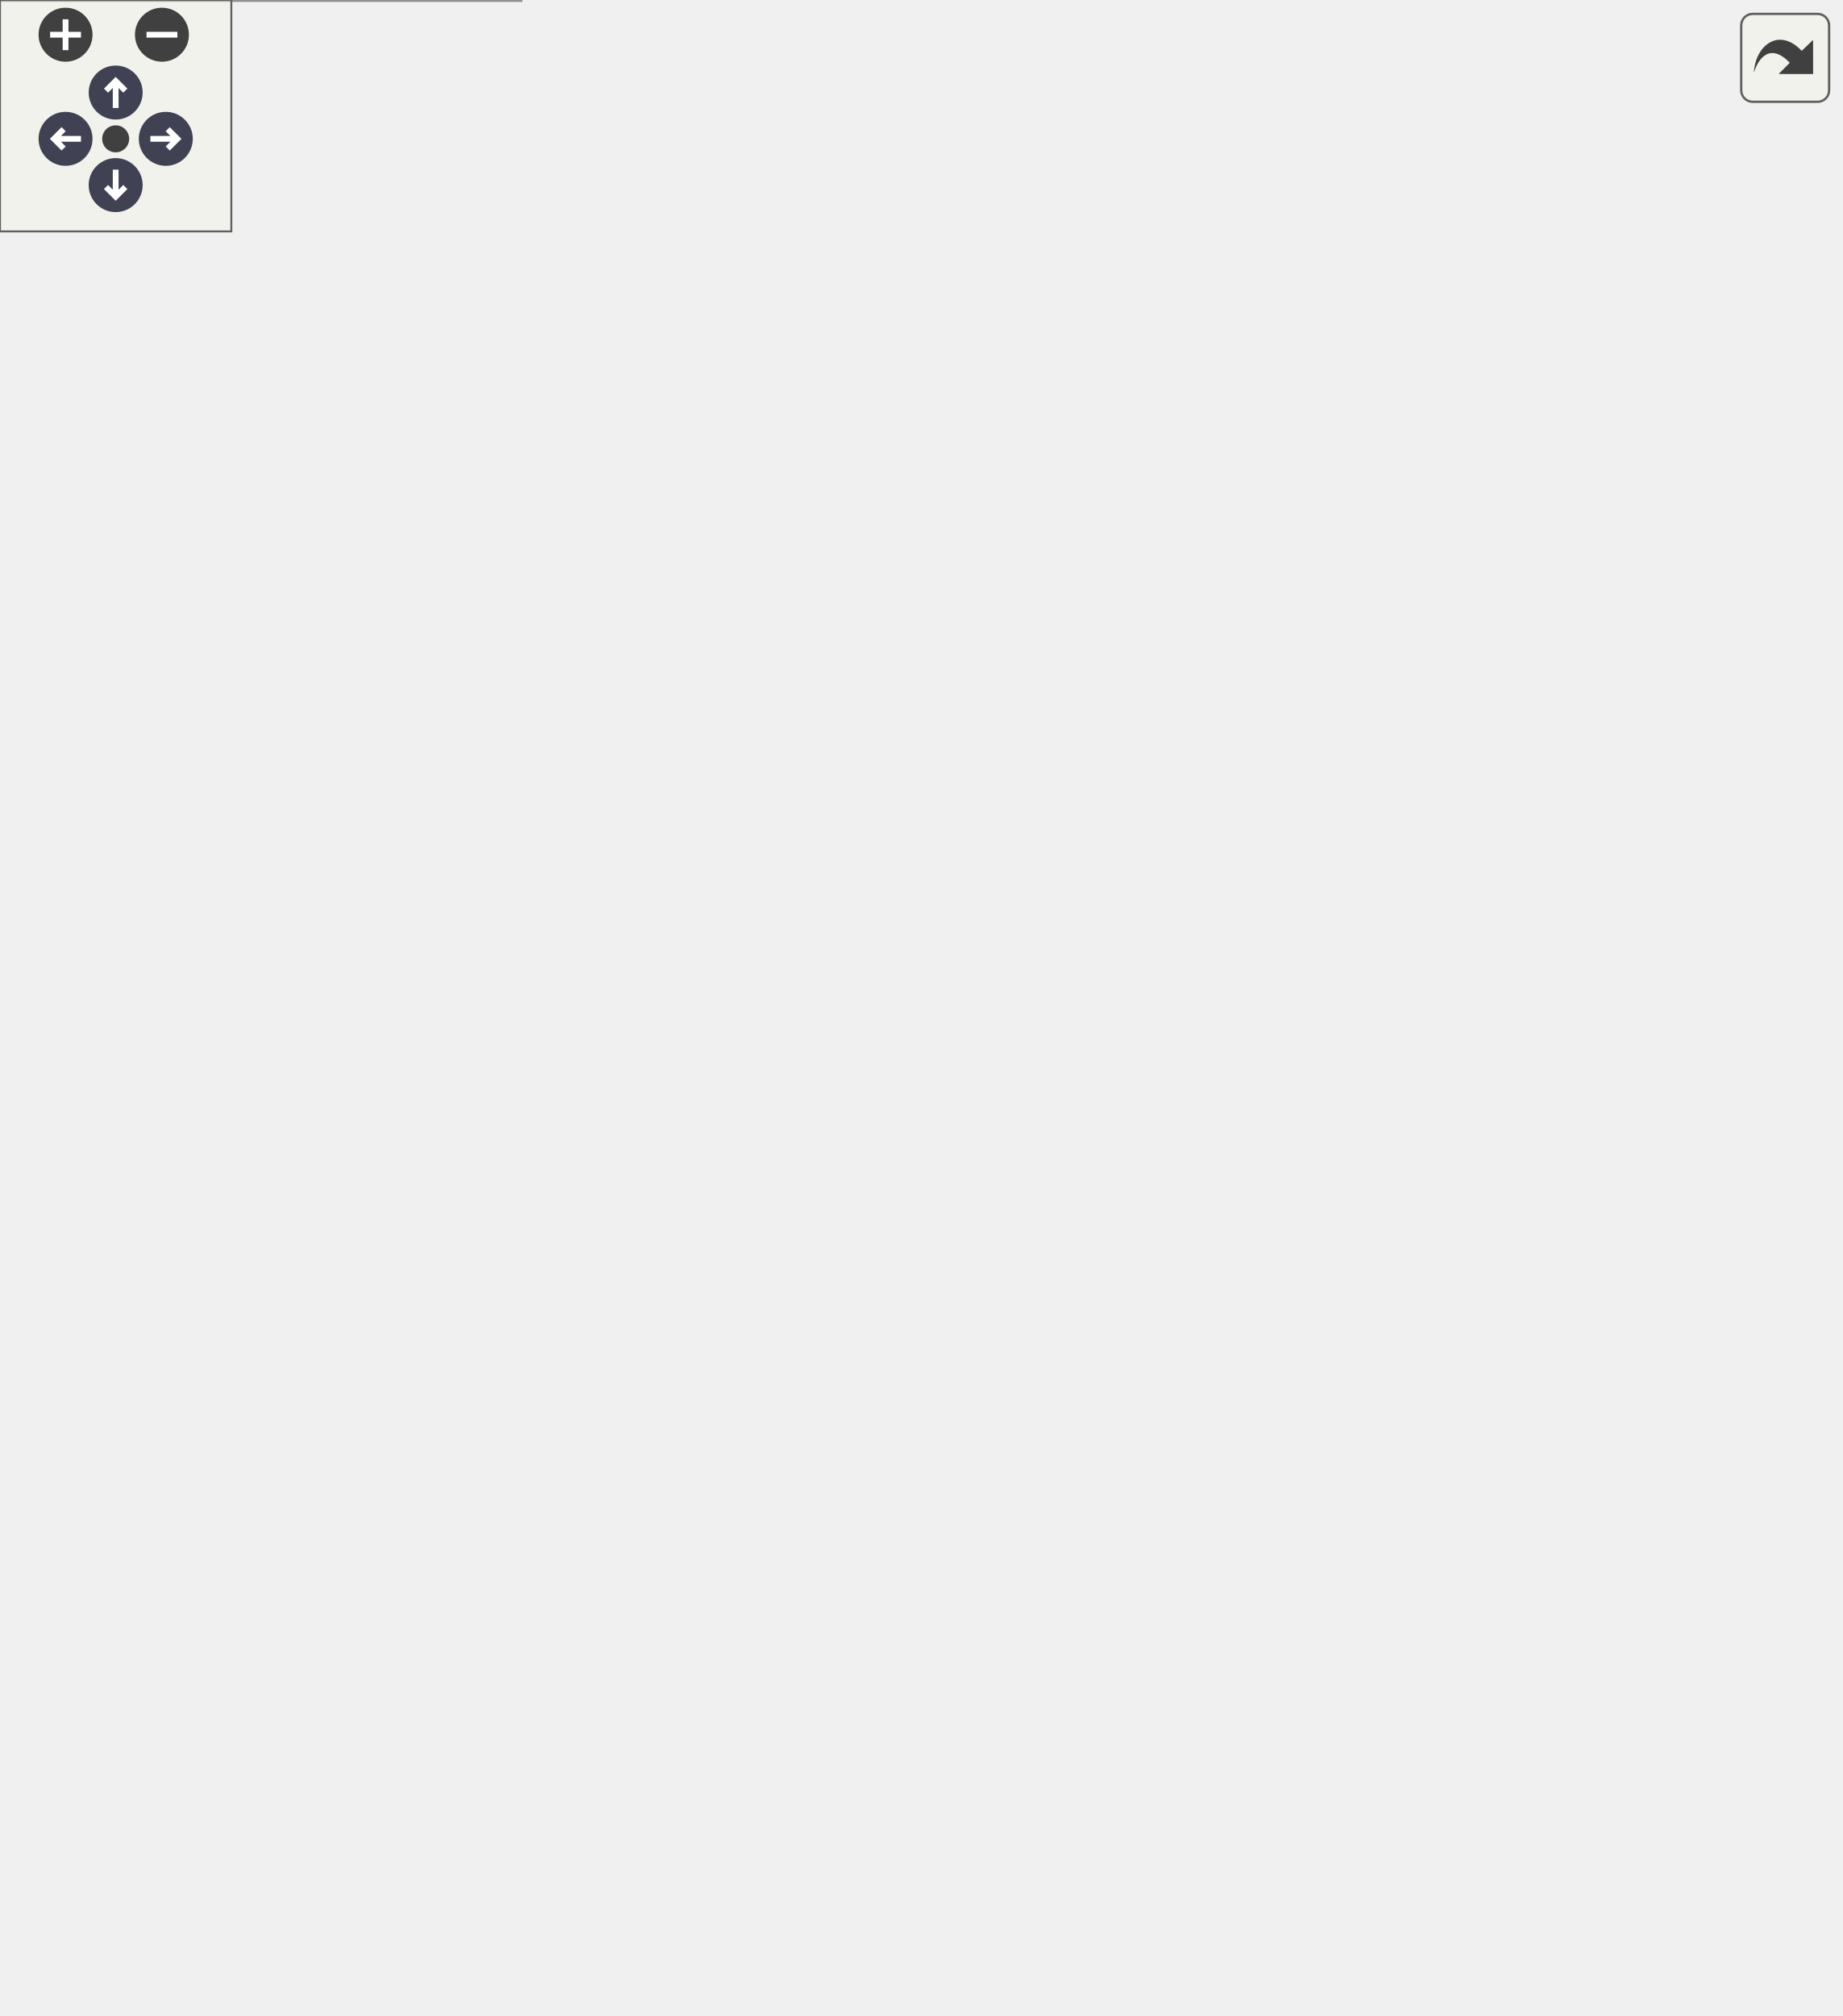
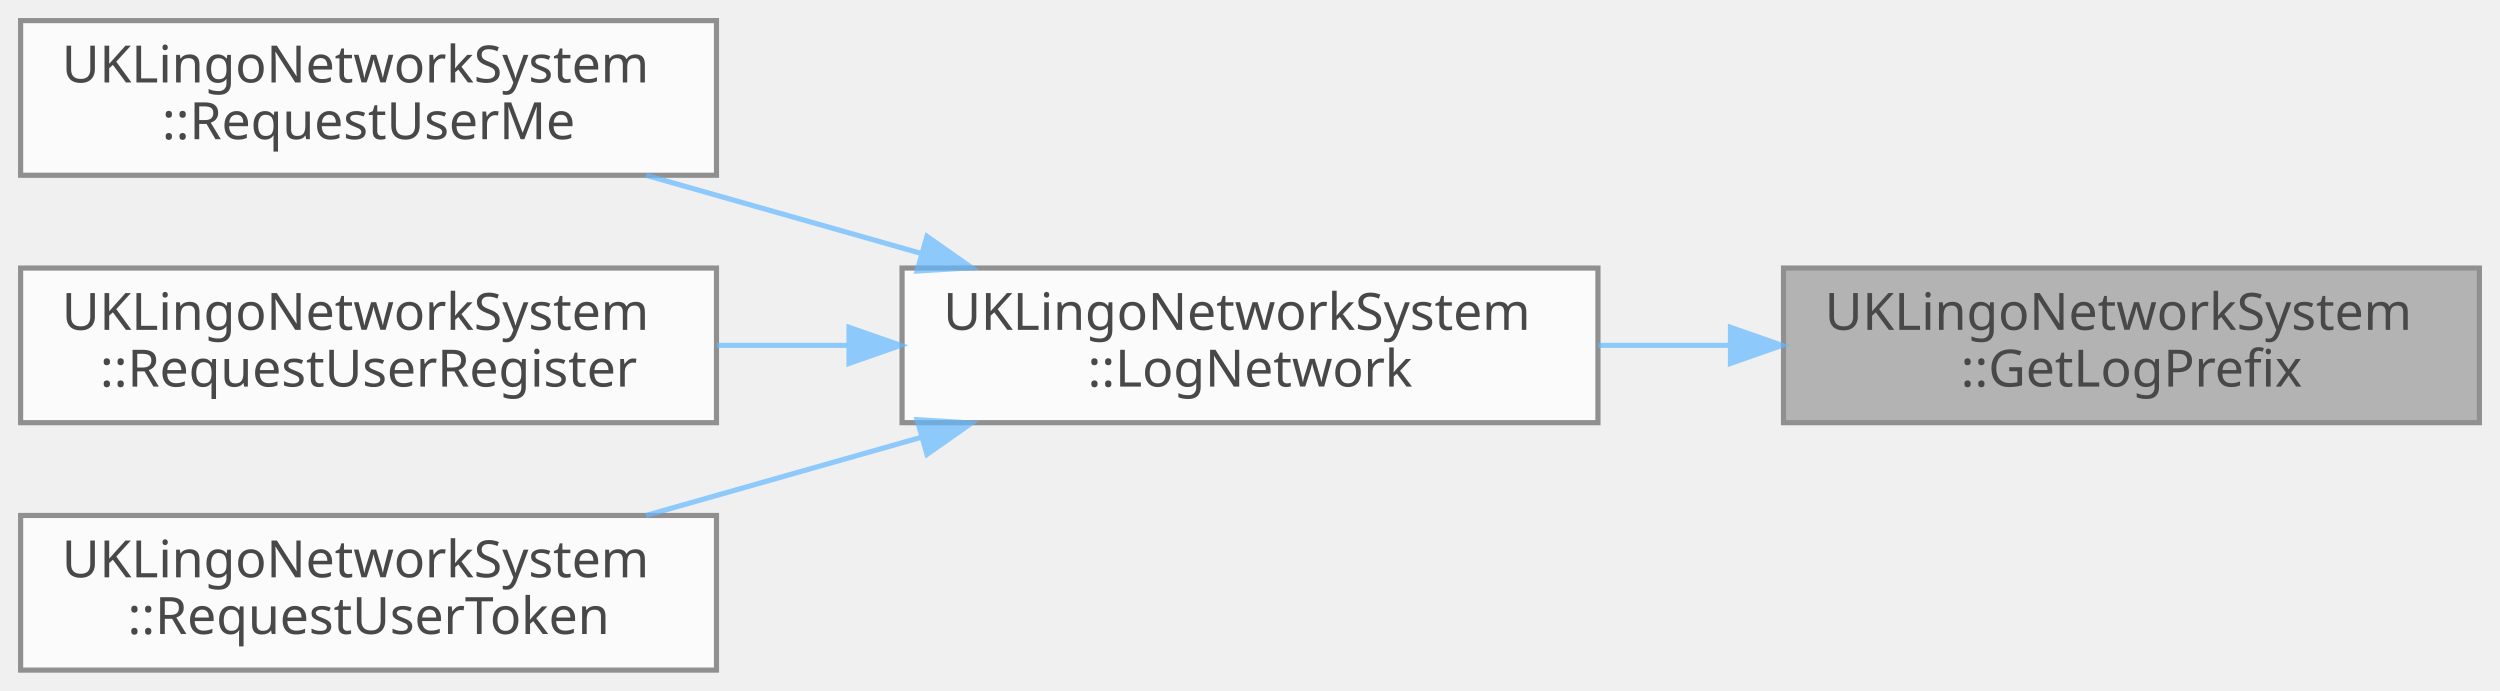
- <svg xmlns="http://www.w3.org/2000/svg" xmlns:xlink="http://www.w3.org/1999/xlink" id="main" version="1.1" xml:space="preserve">
-   <style type="text/css">
+ <svg xmlns="http://www.w3.org/2000/svg" xmlns:xlink="http://www.w3.org/1999/xlink" width="485pt" height="134pt" viewBox="0.00 0.00 485.00 134.00">
+   <svg id="main" version="1.1" xml:space="preserve">
+     <style type="text/css">
.node, .edge {opacity: 0.7;}
.node.selected, .edge.selected {opacity: 1;}
.edge:hover path { stroke: red; }
.edge:hover polygon { stroke: red; fill: red; }
</style>
-   <defs>
-     <circle id="rim" cx="0" cy="0" r="7" />
-     <circle id="rim2" cx="0" cy="0" r="3.5" />
-     <g id="zoomPlus">
-       <use xlink:href="#rim" fill="#404040">
-         <set attributeName="fill" to="#808080" begin="zoomplus.mouseover" end="zoomplus.mouseout" />
-       </use>
-       <path d="M-4,0h8M0,-4v8" fill="none" stroke="white" stroke-width="1.5" pointer-events="none" />
-     </g>
-     <g id="zoomMin">
-       <use xlink:href="#rim" fill="#404040">
-         <set attributeName="fill" to="#808080" begin="zoomminus.mouseover" end="zoomminus.mouseout" />
-       </use>
-       <path d="M-4,0h8" fill="none" stroke="white" stroke-width="1.5" pointer-events="none" />
-     </g>
-     <g id="arrowUp" transform="translate(30 24)">
-       <use xlink:href="#rim" />
-       <path pointer-events="none" fill="none" stroke="white" stroke-width="1.5" d="M0,-3.0v7 M-2.5,-0.5L0,-3.0L2.5,-0.5" />
-     </g>
-     <g id="arrowRight" transform="rotate(90) translate(36 -43)">
-       <use xlink:href="#rim" />
-       <path pointer-events="none" fill="none" stroke="white" stroke-width="1.5" d="M0,-3.0v7 M-2.5,-0.5L0,-3.0L2.5,-0.5" />
-     </g>
-     <g id="arrowDown" transform="rotate(180) translate(-30 -48)">
-       <use xlink:href="#rim" />
-       <path pointer-events="none" fill="none" stroke="white" stroke-width="1.5" d="M0,-3.0v7 M-2.5,-0.5L0,-3.0L2.5,-0.5" />
-     </g>
-     <g id="arrowLeft" transform="rotate(270) translate(-36 17)">
-       <use xlink:href="#rim" />
-       <path pointer-events="none" fill="none" stroke="white" stroke-width="1.5" d="M0,-3.0v7 M-2.5,-0.5L0,-3.0L2.5,-0.5" />
-     </g>
-     <g id="resetDef">
-       <use xlink:href="#rim2" fill="#404040">
-         <set attributeName="fill" to="#808080" begin="reset.mouseover" end="reset.mouseout" />
-       </use>
-     </g>
-   </defs>
-   <svg id="graph" class="graph">
-     <g id="viewport">
-       <g id="Node000001" class="node">
-         <g id="a_Node000001">
-           <a xlink:title="요청 타입에 맞는 로그 접두사를 반환합니다.">
-             <polygon fill="#999999" stroke="#666666" points="477,-246 342,-246 342,-216 477,-216 477,-246" />
-             <text text-anchor="start" x="350" y="-234" font-family="Malgun Gothic" font-size="10.00">UKLingoNetworkSystem</text>
-             <text text-anchor="middle" x="409.5" y="-223" font-family="Malgun Gothic" font-size="10.00">::GetLogPrefix</text>
-           </a>
+     <svg id="graph" class="graph">
+       <g id="graph0" class="graph" transform="scale(1 1) rotate(0) translate(4 130)">
+         <g id="Node000001" class="node">
+           <g id="a_Node000001">
+             <a xlink:title="요청 타입에 맞는 로그 접두사를 반환합니다.">
+               <polygon fill="#999999" stroke="#666666" points="477,-78 342,-78 342,-48 477,-48 477,-78" />
+               <text text-anchor="start" x="350" y="-66" font-family="Malgun Gothic" font-size="10.00">UKLingoNetworkSystem</text>
+               <text text-anchor="middle" x="409.5" y="-55" font-family="Malgun Gothic" font-size="10.00">::GetLogPrefix</text>
+             </a>
+           </g>
+         </g>
+         <g id="Node000002" class="node">
+           <g id="a_Node000002">
+             <a xlink:href="classUKLingoNetworkSystem.html#ad71f0b7215e0d685a171bc2d8e7a0a3f" target="_top" xlink:title="공통 네트워크 로그 메시지를 출력합니다.">
+               <polygon fill="white" stroke="#666666" points="306,-78 171,-78 171,-48 306,-48 306,-78" />
+               <text text-anchor="start" x="179" y="-66" font-family="Malgun Gothic" font-size="10.00">UKLingoNetworkSystem</text>
+               <text text-anchor="middle" x="238.5" y="-55" font-family="Malgun Gothic" font-size="10.00">::LogNetwork</text>
+             </a>
+           </g>
+         </g>
+         <g id="edge1_Node000001_Node000002" class="edge">
+           <g id="a_edge1_Node000001_Node000002">
+             <a xlink:title=" ">
+               <path fill="none" stroke="#63b8ff" d="M331.45,-63C322.98,-63 314.41,-63 306.08,-63" />
+               <polygon fill="#63b8ff" stroke="#63b8ff" points="331.71,-66.5 341.71,-63 331.71,-59.5 331.71,-66.5" />
+             </a>
+           </g>
+         </g>
+         <g id="Node000003" class="node">
+           <g id="a_Node000003">
+             <a xlink:href="classUKLingoNetworkSystem.html#a7bf03fe16be3fddf9a51350248bdf6b4" target="_top" xlink:title=" ">
+               <polygon fill="white" stroke="#666666" points="135,-126 0,-126 0,-96 135,-96 135,-126" />
+               <text text-anchor="start" x="8" y="-114" font-family="Malgun Gothic" font-size="10.00">UKLingoNetworkSystem</text>
+               <text text-anchor="middle" x="67.5" y="-103" font-family="Malgun Gothic" font-size="10.00">::RequestUserMe</text>
+             </a>
+           </g>
+         </g>
+         <g id="edge2_Node000002_Node000003" class="edge">
+           <g id="a_edge2_Node000002_Node000003">
+             <a xlink:title=" ">
+               <path fill="none" stroke="#63b8ff" d="M174.87,-80.79C157.26,-85.79 138.29,-91.18 121.32,-96" />
+               <polygon fill="#63b8ff" stroke="#63b8ff" points="175.83,-84.15 184.49,-78.06 173.92,-77.42 175.83,-84.15" />
+             </a>
+           </g>
+         </g>
+         <g id="Node000004" class="node">
+           <g id="a_Node000004">
+             <a xlink:href="classUKLingoNetworkSystem.html#a4082666ed951516c06e8dcbfdb20c484" target="_top" xlink:title=" ">
+               <polygon fill="white" stroke="#666666" points="135,-78 0,-78 0,-48 135,-48 135,-78" />
+               <text text-anchor="start" x="8" y="-66" font-family="Malgun Gothic" font-size="10.00">UKLingoNetworkSystem</text>
+               <text text-anchor="middle" x="67.5" y="-55" font-family="Malgun Gothic" font-size="10.00">::RequestUserRegister</text>
+             </a>
+           </g>
+         </g>
+         <g id="edge3_Node000002_Node000004" class="edge">
+           <g id="a_edge3_Node000002_Node000004">
+             <a xlink:title=" ">
+               <path fill="none" stroke="#63b8ff" d="M160.45,-63C151.98,-63 143.41,-63 135.08,-63" />
+               <polygon fill="#63b8ff" stroke="#63b8ff" points="160.71,-66.5 170.71,-63 160.71,-59.5 160.71,-66.5" />
+             </a>
+           </g>
+         </g>
+         <g id="Node000005" class="node">
+           <g id="a_Node000005">
+             <a xlink:href="classUKLingoNetworkSystem.html#a2f97be279ddf5bd2878f67a55d9b8149" target="_top" xlink:title=" ">
+               <polygon fill="white" stroke="#666666" points="135,-30 0,-30 0,0 135,0 135,-30" />
+               <text text-anchor="start" x="8" y="-18" font-family="Malgun Gothic" font-size="10.00">UKLingoNetworkSystem</text>
+               <text text-anchor="middle" x="67.5" y="-7" font-family="Malgun Gothic" font-size="10.00">::RequestUserToken</text>
+             </a>
+           </g>
+         </g>
+         <g id="edge4_Node000002_Node000005" class="edge">
+           <g id="a_edge4_Node000002_Node000005">
+             <a xlink:title=" ">
+               <path fill="none" stroke="#63b8ff" d="M174.87,-45.21C157.26,-40.21 138.29,-34.82 121.32,-30" />
+               <polygon fill="#63b8ff" stroke="#63b8ff" points="173.92,-48.58 184.49,-47.94 175.83,-41.85 173.92,-48.58" />
+             </a>
+           </g>
        </g>
      </g>
-       <g id="Node000002" class="node">
-         <g id="a_Node000002">
-           <a xlink:href="classUKLingoNetworkSystem.html#ad71f0b7215e0d685a171bc2d8e7a0a3f" target="_top" xlink:title="공통 네트워크 로그 메시지를 출력합니다.">
-             <polygon fill="white" stroke="#666666" points="306,-246 171,-246 171,-216 306,-216 306,-246" />
-             <text text-anchor="start" x="179" y="-234" font-family="Malgun Gothic" font-size="10.00">UKLingoNetworkSystem</text>
-             <text text-anchor="middle" x="238.5" y="-223" font-family="Malgun Gothic" font-size="10.00">::LogNetwork</text>
-           </a>
-         </g>
-       </g>
-       <g id="edge1_Node000001_Node000002" class="edge">
-         <g id="a_edge1_Node000001_Node000002">
-           <a xlink:title=" ">
-             <path fill="none" stroke="#63b8ff" d="M331.45,-231C322.98,-231 314.41,-231 306.08,-231" />
-             <polygon fill="#63b8ff" stroke="#63b8ff" points="331.71,-234.5 341.71,-231 331.71,-227.5 331.71,-234.5" />
-           </a>
-         </g>
-       </g>
-       <g id="Node000003" class="node">
-         <g id="a_Node000003">
-           <a xlink:href="classUKLingoNetworkSystem.html#a78ea8eb069282838fa82b4dd2b7de7f2" target="_top" xlink:title="새 사용자 정보를 생성합니다.">
-             <polygon fill="white" stroke="#666666" points="135,-462 0,-462 0,-432 135,-432 135,-462" />
-             <text text-anchor="start" x="8" y="-450" font-family="Malgun Gothic" font-size="10.00">UKLingoNetworkSystem</text>
-             <text text-anchor="middle" x="67.5" y="-439" font-family="Malgun Gothic" font-size="10.00">::RequestCreateUser</text>
-           </a>
-         </g>
-       </g>
-       <g id="edge2_Node000002_Node000003" class="edge">
-         <g id="a_edge2_Node000002_Node000003">
-           <a xlink:title=" ">
-             <path fill="none" stroke="#63b8ff" d="M230.68,-255.71C218.26,-296.25 188.22,-376.94 135,-423 131.01,-426.45 126.48,-429.42 121.71,-431.98" />
-             <polygon fill="#63b8ff" stroke="#63b8ff" points="234.04,-256.67 233.52,-246.09 227.33,-254.69 234.04,-256.67" />
-           </a>
-         </g>
-       </g>
-       <g id="Node000004" class="node">
-         <g id="a_Node000004">
-           <a xlink:href="classUKLingoNetworkSystem.html#a9e2769df3aa7d756aac7e0cd0431a74b" target="_top" xlink:title="게임 로그인 요청을 전송합니다.">
-             <polygon fill="white" stroke="#666666" points="135,-414 0,-414 0,-384 135,-384 135,-414" />
-             <text text-anchor="start" x="8" y="-402" font-family="Malgun Gothic" font-size="10.00">UKLingoNetworkSystem</text>
-             <text text-anchor="middle" x="67.5" y="-391" font-family="Malgun Gothic" font-size="10.00">::RequestGameLogin</text>
-           </a>
-         </g>
-       </g>
-       <g id="edge3_Node000002_Node000004" class="edge">
-         <g id="a_edge3_Node000002_Node000004">
-           <a xlink:title=" ">
-             <path fill="none" stroke="#63b8ff" d="M226.03,-255.43C209.93,-287.22 177.75,-342.55 135,-375 130.5,-378.41 125.47,-381.38 120.25,-383.94" />
-             <polygon fill="#63b8ff" stroke="#63b8ff" points="229.21,-256.88 230.5,-246.36 222.94,-253.78 229.21,-256.88" />
-           </a>
-         </g>
-       </g>
-       <g id="Node000005" class="node">
-         <g id="a_Node000005">
-           <a xlink:href="classUKLingoNetworkSystem.html#accda58d3f166aefe8e893b7f369a7651" target="_top" xlink:title="게임 결과를 요청합니다.">
-             <polygon fill="white" stroke="#666666" points="135,-366 0,-366 0,-336 135,-336 135,-366" />
-             <text text-anchor="start" x="8" y="-354" font-family="Malgun Gothic" font-size="10.00">UKLingoNetworkSystem</text>
-             <text text-anchor="middle" x="67.5" y="-343" font-family="Malgun Gothic" font-size="10.00">::RequestGameResult</text>
-           </a>
-         </g>
-       </g>
-       <g id="edge4_Node000002_Node000005" class="edge">
-         <g id="a_edge4_Node000002_Node000005">
-           <a xlink:title=" ">
-             <path fill="none" stroke="#63b8ff" d="M218,-254.02C198.78,-275.45 167.63,-307.01 135,-327 129.56,-330.33 123.58,-333.3 117.51,-335.92" />
-             <polygon fill="#63b8ff" stroke="#63b8ff" points="220.77,-256.16 224.76,-246.34 215.52,-251.54 220.77,-256.16" />
-           </a>
-         </g>
-       </g>
-       <g id="Node000006" class="node">
-         <g id="a_Node000006">
-           <a xlink:href="classUKLingoNetworkSystem.html#aaa3072fa2ad6c281d5a6da19badff56c" target="_top" xlink:title="인터뷰 요청을 전송합니다.">
-             <polygon fill="white" stroke="#666666" points="135,-318 0,-318 0,-288 135,-288 135,-318" />
-             <text text-anchor="start" x="8" y="-306" font-family="Malgun Gothic" font-size="10.00">UKLingoNetworkSystem</text>
-             <text text-anchor="middle" x="67.5" y="-295" font-family="Malgun Gothic" font-size="10.00">::RequestInterview</text>
-           </a>
-         </g>
-       </g>
-       <g id="edge5_Node000002_Node000006" class="edge">
-         <g id="a_edge5_Node000002_Node000006">
-           <a xlink:title=" ">
-             <path fill="none" stroke="#63b8ff" d="M198.13,-250.47C179.22,-259.55 156.13,-270.26 135,-279 127.63,-282.05 119.71,-285.1 112,-287.95" />
-             <polygon fill="#63b8ff" stroke="#63b8ff" points="199.85,-253.53 207.33,-246.02 196.8,-247.22 199.85,-253.53" />
-           </a>
-         </g>
-       </g>
-       <g id="Node000007" class="node">
-         <g id="a_Node000007">
-           <a xlink:href="classUKLingoNetworkSystem.html#af545d65cd1ed82bc6d4a494fc0e6e2ce" target="_top" xlink:title="계정으로 로그인 요청을 전송합니다.">
-             <polygon fill="white" stroke="#666666" points="135,-270 0,-270 0,-240 135,-240 135,-270" />
-             <text text-anchor="start" x="8" y="-258" font-family="Malgun Gothic" font-size="10.00">UKLingoNetworkSystem</text>
-             <text text-anchor="middle" x="67.5" y="-247" font-family="Malgun Gothic" font-size="10.00">::RequestLogin</text>
-           </a>
-         </g>
-       </g>
-       <g id="edge6_Node000002_Node000007" class="edge">
-         <g id="a_edge6_Node000002_Node000007">
-           <a xlink:title=" ">
-             <path fill="none" stroke="#63b8ff" d="M160.73,-241.9C152.17,-243.12 143.5,-244.35 135.08,-245.54" />
-             <polygon fill="#63b8ff" stroke="#63b8ff" points="161.3,-245.36 170.71,-240.49 160.31,-238.43 161.3,-245.36" />
-           </a>
-         </g>
-       </g>
-       <g id="Node000008" class="node">
-         <g id="a_Node000008">
-           <a xlink:href="classUKLingoNetworkSystem.html#a5d3d43b79c1ccb19b05b3bb798f24c17" target="_top" xlink:title="퀘스트 답변을 제출합니다.">
-             <polygon fill="white" stroke="#666666" points="135,-222 0,-222 0,-192 135,-192 135,-222" />
-             <text text-anchor="start" x="8" y="-210" font-family="Malgun Gothic" font-size="10.00">UKLingoNetworkSystem</text>
-             <text text-anchor="middle" x="67.5" y="-199" font-family="Malgun Gothic" font-size="10.00">::RequestQuestAnswer</text>
-           </a>
-         </g>
-       </g>
-       <g id="edge7_Node000002_Node000008" class="edge">
-         <g id="a_edge7_Node000002_Node000008">
-           <a xlink:title=" ">
-             <path fill="none" stroke="#63b8ff" d="M160.73,-220.1C152.17,-218.88 143.5,-217.65 135.08,-216.46" />
-             <polygon fill="#63b8ff" stroke="#63b8ff" points="160.31,-223.57 170.71,-221.51 161.3,-216.64 160.31,-223.57" />
-           </a>
-         </g>
-       </g>
-       <g id="Node000009" class="node">
-         <g id="a_Node000009">
-           <a xlink:href="classUKLingoNetworkSystem.html#a872ee4d38bfb1bfc6301a845a83d636f" target="_top" xlink:title="퀘스트 실패를 보고합니다.">
-             <polygon fill="white" stroke="#666666" points="135,-174 0,-174 0,-144 135,-144 135,-174" />
-             <text text-anchor="start" x="8" y="-162" font-family="Malgun Gothic" font-size="10.00">UKLingoNetworkSystem</text>
-             <text text-anchor="middle" x="67.5" y="-151" font-family="Malgun Gothic" font-size="10.00">::RequestQuestFail</text>
-           </a>
-         </g>
-       </g>
-       <g id="edge8_Node000002_Node000009" class="edge">
-         <g id="a_edge8_Node000002_Node000009">
-           <a xlink:title=" ">
-             <path fill="none" stroke="#63b8ff" d="M198.13,-211.53C179.22,-202.45 156.13,-191.74 135,-183 127.63,-179.95 119.71,-176.9 112,-174.05" />
-             <polygon fill="#63b8ff" stroke="#63b8ff" points="196.8,-214.78 207.33,-215.98 199.85,-208.47 196.8,-214.78" />
-           </a>
-         </g>
-       </g>
-       <g id="Node000010" class="node">
-         <g id="a_Node000010">
-           <a xlink:href="classUKLingoNetworkSystem.html#a589e3295da3a1a216094004673c714ec" target="_top" xlink:title="Speak 퀘스트 답변을 제출합니다 (Multipart Form Data 사용).">
-             <polygon fill="white" stroke="#666666" points="135,-126 0,-126 0,-96 135,-96 135,-126" />
-             <text text-anchor="start" x="8" y="-114" font-family="Malgun Gothic" font-size="10.00">UKLingoNetworkSystem</text>
-             <text text-anchor="middle" x="67.5" y="-103" font-family="Malgun Gothic" font-size="10.00">::RequestQuestSpeak</text>
-           </a>
-         </g>
-       </g>
-       <g id="edge9_Node000002_Node000010" class="edge">
-         <g id="a_edge9_Node000002_Node000010">
-           <a xlink:title=" ">
-             <path fill="none" stroke="#63b8ff" d="M218,-207.98C198.78,-186.55 167.63,-154.99 135,-135 129.56,-131.67 123.58,-128.7 117.51,-126.08" />
-             <polygon fill="#63b8ff" stroke="#63b8ff" points="215.52,-210.46 224.76,-215.66 220.77,-205.84 215.52,-210.46" />
-           </a>
-         </g>
-       </g>
-       <g id="Node000011" class="node">
-         <g id="a_Node000011">
-           <a xlink:href="classUKLingoNetworkSystem.html#ab6d1a6a11568db3f6585ec174e1386cd" target="_top" xlink:title="Write 퀘스트 답변을 제출합니다 (Multipart Form Data 사용).">
-             <polygon fill="white" stroke="#666666" points="135,-78 0,-78 0,-48 135,-48 135,-78" />
-             <text text-anchor="start" x="8" y="-66" font-family="Malgun Gothic" font-size="10.00">UKLingoNetworkSystem</text>
-             <text text-anchor="middle" x="67.5" y="-55" font-family="Malgun Gothic" font-size="10.00">::RequestQuestWrite</text>
-           </a>
-         </g>
-       </g>
-       <g id="edge10_Node000002_Node000011" class="edge">
-         <g id="a_edge10_Node000002_Node000011">
-           <a xlink:title=" ">
-             <path fill="none" stroke="#63b8ff" d="M226.03,-206.57C209.93,-174.78 177.75,-119.45 135,-87 130.5,-83.59 125.47,-80.62 120.25,-78.06" />
-             <polygon fill="#63b8ff" stroke="#63b8ff" points="222.94,-208.22 230.5,-215.64 229.21,-205.12 222.94,-208.22" />
-           </a>
-         </g>
-       </g>
-       <g id="Node000012" class="node">
-         <g id="a_Node000012">
-           <a xlink:href="classUKLingoNetworkSystem.html#a229a0212c27962c5790e65c0df36e433" target="_top" xlink:title="게임 시작 요청을 전송합니다.">
-             <polygon fill="white" stroke="#666666" points="135,-30 0,-30 0,0 135,0 135,-30" />
-             <text text-anchor="start" x="8" y="-18" font-family="Malgun Gothic" font-size="10.00">UKLingoNetworkSystem</text>
-             <text text-anchor="middle" x="67.5" y="-7" font-family="Malgun Gothic" font-size="10.00">::RequestStartGame</text>
-           </a>
-         </g>
-       </g>
-       <g id="edge11_Node000002_Node000012" class="edge">
-         <g id="a_edge11_Node000002_Node000012">
-           <a xlink:title=" ">
-             <path fill="none" stroke="#63b8ff" d="M230.68,-206.29C218.26,-165.75 188.22,-85.06 135,-39 131.01,-35.55 126.48,-32.58 121.71,-30.02" />
-             <polygon fill="#63b8ff" stroke="#63b8ff" points="227.33,-207.31 233.52,-215.91 234.04,-205.33 227.33,-207.31" />
-           </a>
-         </g>
-       </g>
-     </g>
-   </svg>
-   <g id="navigator" transform="translate(0 0)" fill="#404254">
-     <rect fill="#f2f5e9" fill-opacity="0.5" stroke="#606060" stroke-width=".5" x="0" y="0" width="60" height="60" />
-     <use id="zoomplus" xlink:href="#zoomPlus" x="17" y="9" />
-     <use id="zoomminus" xlink:href="#zoomMin" x="42" y="9" />
-     <use id="reset" xlink:href="#resetDef" x="30" y="36" />
-     <use id="arrowup" xlink:href="#arrowUp" x="0" y="0" />
-     <use id="arrowright" xlink:href="#arrowRight" x="0" y="0" />
-     <use id="arrowdown" xlink:href="#arrowDown" x="0" y="0" />
-     <use id="arrowleft" xlink:href="#arrowLeft" x="0" y="0" />
-   </g>
-   <svg viewBox="0 0 15 15" width="100%" height="30px" preserveAspectRatio="xMaxYMin meet">
-     <g id="arrow_out" transform="scale(0.3 0.3)">
-       <a xlink:href="classUKLingoNetworkSystem_a522feb11d8fcfa106b6f735bc3472d6a_icgraph_org.svg" target="_base">
-         <rect id="button" ry="5" rx="5" y="6" x="6" height="38" width="38" fill="#f2f5e9" fill-opacity="0.5" stroke="#606060" stroke-width="1.0" />
-         <path id="arrow" d="M 11.5,31.437 C 11.94,20.098 22.043,11.323 32.159,21.979 L 37.069,17.246 C 37.069,17.246 37.088,32 37.088,32 L 22.16,31.978 C 22.16,31.978 26.998,27.14 26.998,27.14 C 18.529,18.264 13.292,25.23 11.5,31.437 z" style="fill:#404040;" />
-       </a>
-     </g>
+     </svg>
  </svg>
  <style type="text/css">

[data-mouse-over-selected='false'] { opacity: 0.7; }
[data-mouse-over-selected='true']  { opacity: 1.0; }

</style>
</svg>
